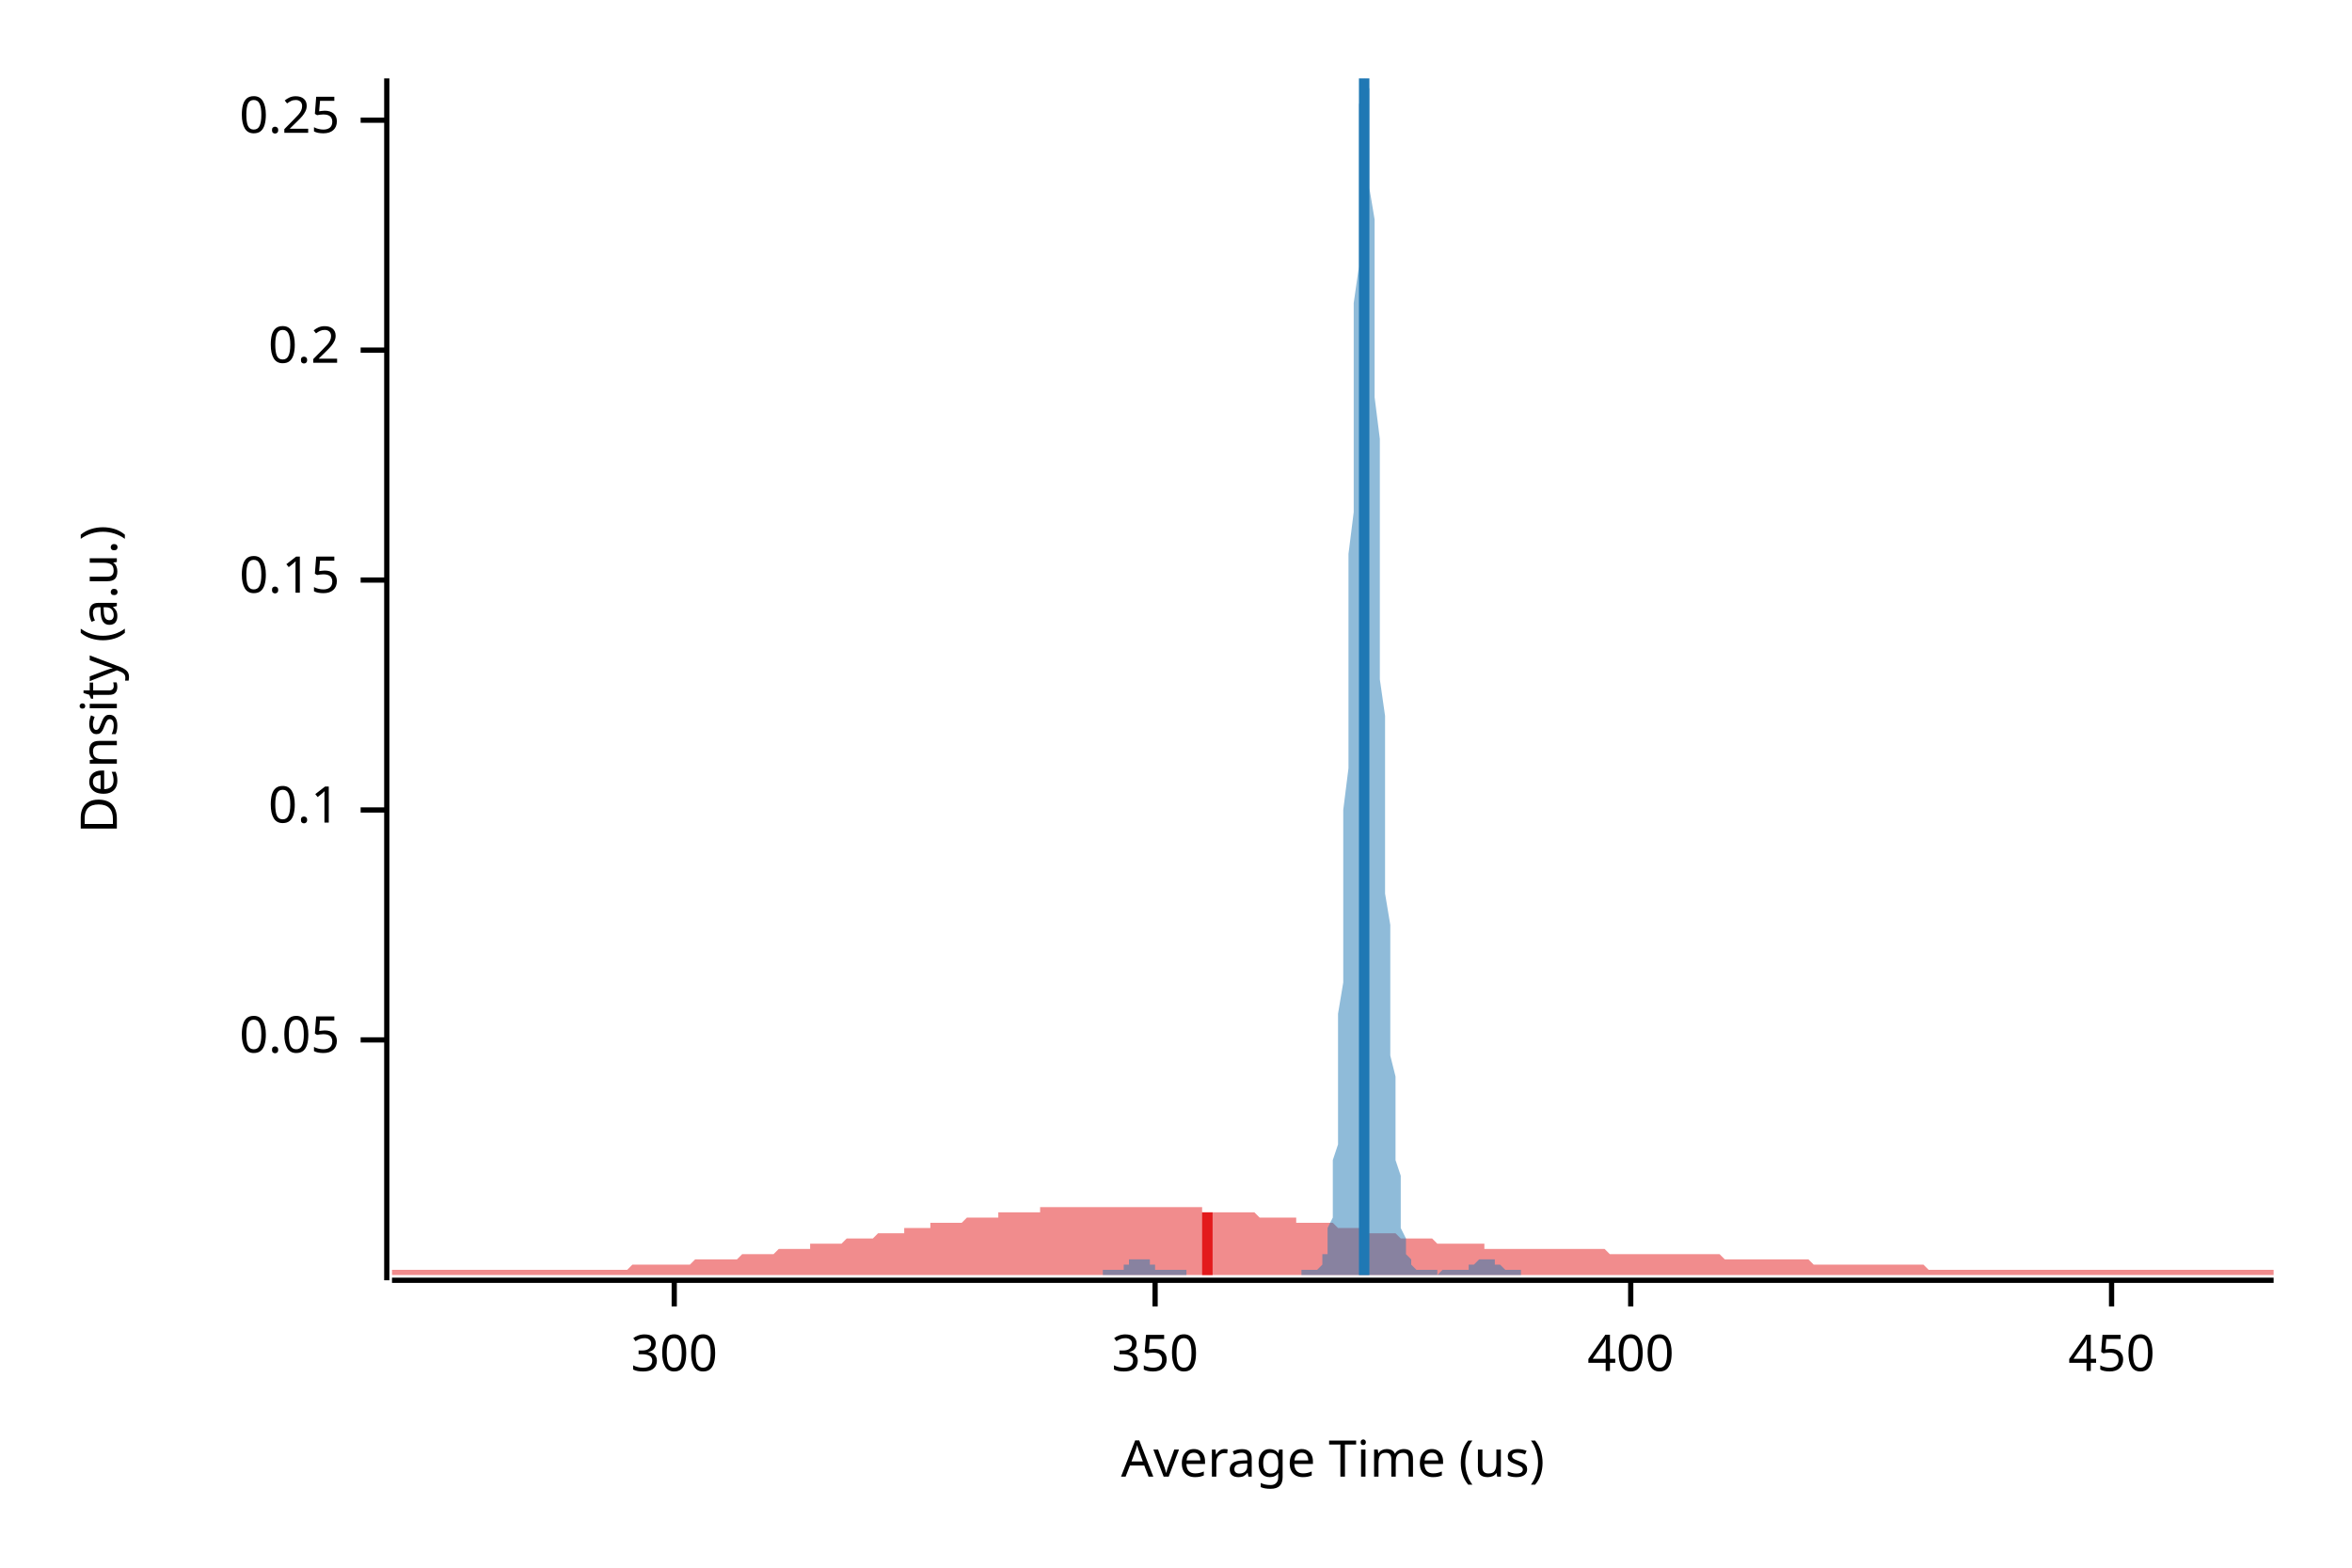
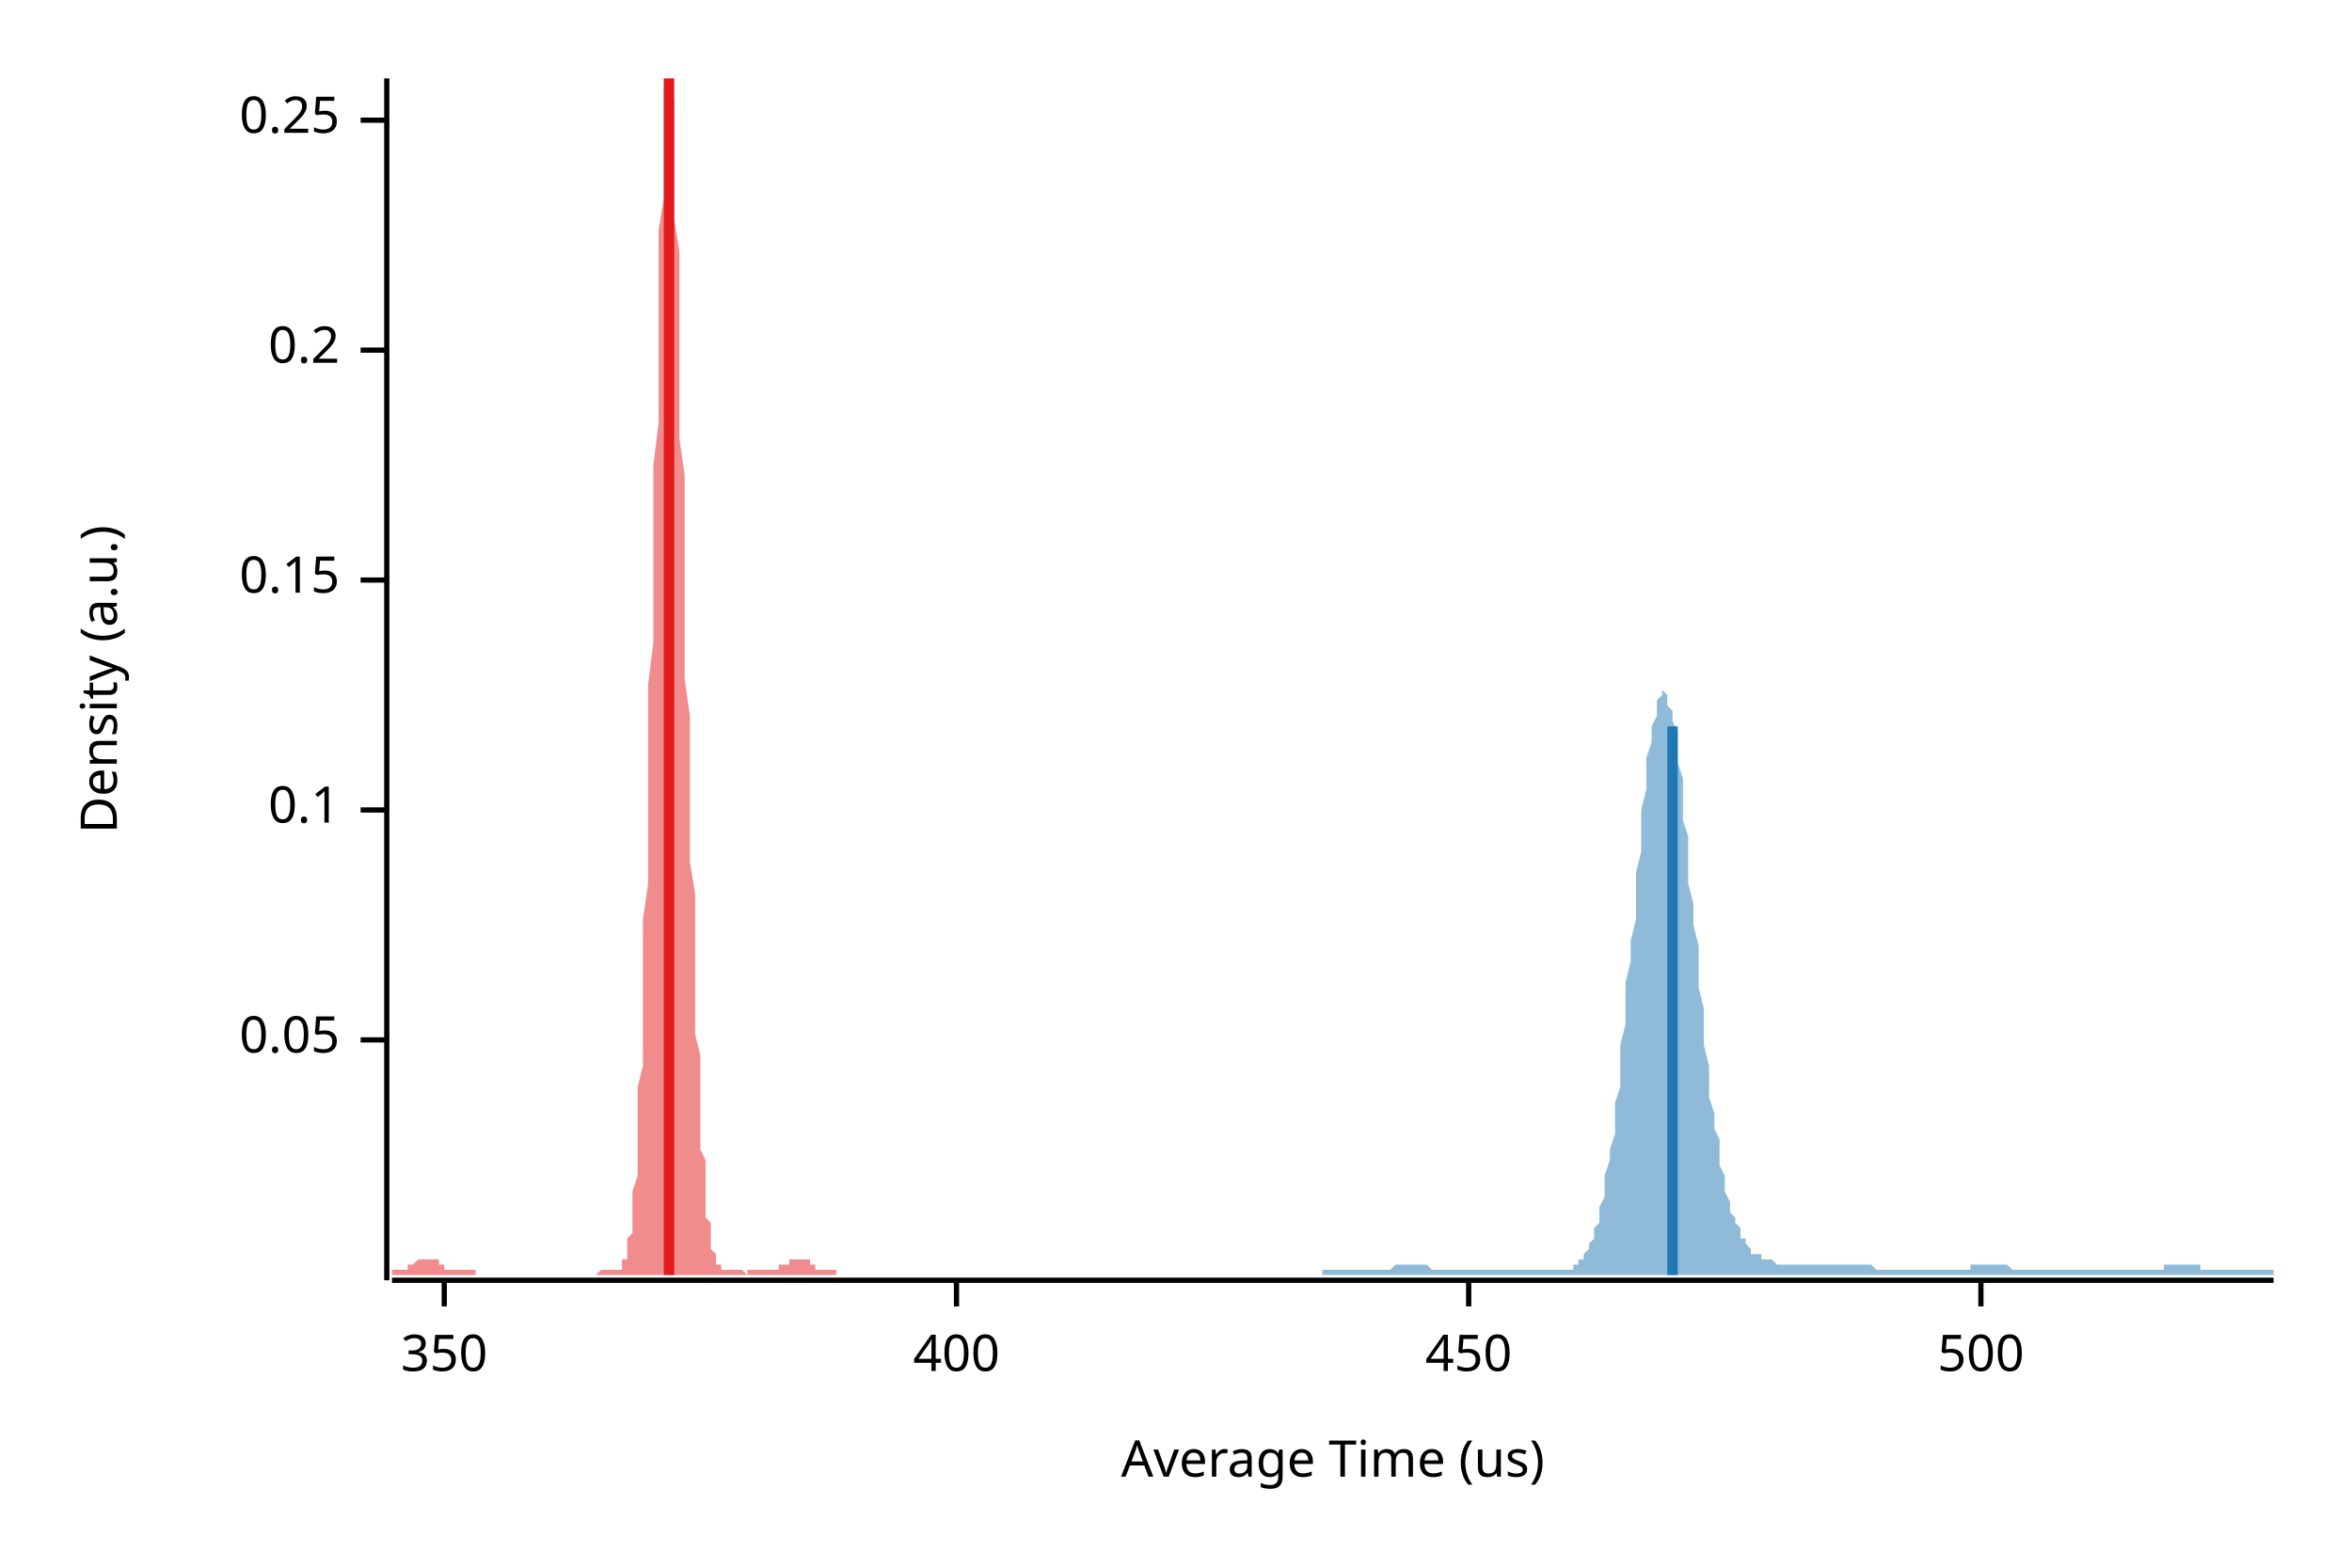
<svg xmlns="http://www.w3.org/2000/svg" width="450" height="300" viewBox="0 0 450 300">
  <text x="15" y="130" dy="0.76em" text-anchor="middle" font-family="sans-serif" font-size="9.677" opacity="1" fill="#000000" transform="rotate(270, 15, 130)">
Density (a.u.)
</text>
  <text x="255" y="285" dy="-0.5ex" text-anchor="middle" font-family="sans-serif" font-size="9.677" opacity="1" fill="#000000">
Average Time (us)
</text>
  <polyline fill="none" opacity="1" stroke="#000000" stroke-width="1" points="74,15 74,245 " />
  <text x="65" y="199" dy="0.5ex" text-anchor="end" font-family="sans-serif" font-size="9.677" opacity="1" fill="#000000">
0.05
</text>
  <polyline fill="none" opacity="1" stroke="#000000" stroke-width="1" points="69,199 74,199 " />
  <text x="65" y="155" dy="0.5ex" text-anchor="end" font-family="sans-serif" font-size="9.677" opacity="1" fill="#000000">
0.1
</text>
  <polyline fill="none" opacity="1" stroke="#000000" stroke-width="1" points="69,155 74,155 " />
  <text x="65" y="111" dy="0.5ex" text-anchor="end" font-family="sans-serif" font-size="9.677" opacity="1" fill="#000000">
0.15
</text>
  <polyline fill="none" opacity="1" stroke="#000000" stroke-width="1" points="69,111 74,111 " />
  <text x="65" y="67" dy="0.5ex" text-anchor="end" font-family="sans-serif" font-size="9.677" opacity="1" fill="#000000">
0.2
</text>
  <polyline fill="none" opacity="1" stroke="#000000" stroke-width="1" points="69,67 74,67 " />
  <text x="65" y="23" dy="0.5ex" text-anchor="end" font-family="sans-serif" font-size="9.677" opacity="1" fill="#000000">
0.25
</text>
  <polyline fill="none" opacity="1" stroke="#000000" stroke-width="1" points="69,23 74,23 " />
  <polyline fill="none" opacity="1" stroke="#000000" stroke-width="1" points="75,245 435,245 " />
-   <text x="129" y="255" dy="0.76em" text-anchor="middle" font-family="sans-serif" font-size="9.677" opacity="1" fill="#000000">
- 300
- </text>
-   <polyline fill="none" opacity="1" stroke="#000000" stroke-width="1" points="129,245 129,250 " />
-   <text x="221" y="255" dy="0.76em" text-anchor="middle" font-family="sans-serif" font-size="9.677" opacity="1" fill="#000000">
+   <text x="85" y="255" dy="0.76em" text-anchor="middle" font-family="sans-serif" font-size="9.677" opacity="1" fill="#000000">
350
</text>
-   <polyline fill="none" opacity="1" stroke="#000000" stroke-width="1" points="221,245 221,250 " />
-   <text x="312" y="255" dy="0.76em" text-anchor="middle" font-family="sans-serif" font-size="9.677" opacity="1" fill="#000000">
+   <polyline fill="none" opacity="1" stroke="#000000" stroke-width="1" points="85,245 85,250 " />
+   <text x="183" y="255" dy="0.76em" text-anchor="middle" font-family="sans-serif" font-size="9.677" opacity="1" fill="#000000">
400
</text>
-   <polyline fill="none" opacity="1" stroke="#000000" stroke-width="1" points="312,245 312,250 " />
-   <text x="404" y="255" dy="0.76em" text-anchor="middle" font-family="sans-serif" font-size="9.677" opacity="1" fill="#000000">
+   <polyline fill="none" opacity="1" stroke="#000000" stroke-width="1" points="183,245 183,250 " />
+   <text x="281" y="255" dy="0.76em" text-anchor="middle" font-family="sans-serif" font-size="9.677" opacity="1" fill="#000000">
450
</text>
-   <polyline fill="none" opacity="1" stroke="#000000" stroke-width="1" points="404,245 404,250 " />
-   <polygon opacity="0.5" fill="#E31A1C" points="75,243 75,243 76,243 77,243 77,243 78,243 79,243 80,243 80,243 81,243 82,243 82,243 83,243 84,243 85,243 85,243 86,243 87,243 87,243 88,243 89,243 90,243 90,243 91,243 92,243 93,243 93,243 94,243 95,243 95,243 96,243 97,243 98,243 98,243 99,243 100,243 100,243 101,243 102,243 103,243 103,243 104,243 105,243 106,243 106,243 107,243 108,243 108,243 109,243 110,243 111,243 111,243 112,243 113,243 113,243 114,243 115,243 116,243 116,243 117,243 118,243 119,243 119,243 120,243 121,242 121,242 122,242 123,242 124,242 124,242 125,242 126,242 126,242 127,242 128,242 129,242 129,242 130,242 131,242 131,242 132,242 133,241 134,241 134,241 135,241 136,241 137,241 137,241 138,241 139,241 139,241 140,241 141,241 142,240 142,240 143,240 144,240 144,240 145,240 146,240 147,240 147,240 148,240 149,239 150,239 150,239 151,239 152,239 152,239 153,239 154,239 155,239 155,238 156,238 157,238 157,238 158,238 159,238 160,238 160,238 161,238 162,237 163,237 163,237 164,237 165,237 165,237 166,237 167,237 168,236 168,236 169,236 170,236 170,236 171,236 172,236 173,236 173,235 174,235 175,235 176,235 176,235 177,235 178,235 178,234 179,234 180,234 181,234 181,234 182,234 183,234 183,234 184,234 185,233 186,233 186,233 187,233 188,233 188,233 189,233 190,233 191,233 191,232 192,232 193,232 194,232 194,232 195,232 196,232 196,232 197,232 198,232 199,232 199,231 200,231 201,231 201,231 202,231 203,231 204,231 204,231 205,231 206,231 207,231 207,231 208,231 209,231 209,231 210,231 211,231 212,231 212,231 213,231 214,231 214,231 215,231 216,231 217,231 217,231 218,231 219,231 220,231 220,231 221,231 222,231 222,231 223,231 224,231 225,231 225,231 226,231 227,231 227,231 228,231 229,231 230,231 230,232 231,232 232,232 232,232 233,232 234,232 235,232 235,232 236,232 237,232 238,232 238,232 239,232 240,232 240,232 241,233 242,233 243,233 243,233 244,233 245,233 245,233 246,233 247,233 248,233 248,234 249,234 250,234 251,234 251,234 252,234 253,234 253,234 254,234 255,234 256,235 256,235 257,235 258,235 258,235 259,235 260,235 261,235 261,236 262,236 263,236 264,236 264,236 265,236 266,236 266,236 267,236 268,237 269,237 269,237 270,237 271,237 271,237 272,237 273,237 274,237 274,237 275,238 276,238 277,238 277,238 278,238 279,238 279,238 280,238 281,238 282,238 282,238 283,238 284,238 284,239 285,239 286,239 287,239 287,239 288,239 289,239 289,239 290,239 291,239 292,239 292,239 293,239 294,239 295,239 295,239 296,239 297,239 297,239 298,239 299,239 300,239 300,239 301,239 302,239 302,239 303,239 304,239 305,239 305,239 306,239 307,239 308,240 308,240 309,240 310,240 310,240 311,240 312,240 313,240 313,240 314,240 315,240 315,240 316,240 317,240 318,240 318,240 319,240 320,240 321,240 321,240 322,240 323,240 323,240 324,240 325,240 326,240 326,240 327,240 328,240 328,240 329,240 330,241 331,241 331,241 332,241 333,241 333,241 334,241 335,241 336,241 336,241 337,241 338,241 339,241 339,241 340,241 341,241 341,241 342,241 343,241 344,241 344,241 345,241 346,241 346,241 347,242 348,242 349,242 349,242 350,242 351,242 352,242 352,242 353,242 354,242 354,242 355,242 356,242 357,242 357,242 358,242 359,242 359,242 360,242 361,242 362,242 362,242 363,242 364,242 365,242 365,242 366,242 367,242 367,242 368,242 369,243 370,243 370,243 371,243 372,243 372,243 373,243 374,243 375,243 375,243 376,243 377,243 378,243 378,243 379,243 380,243 380,243 381,243 382,243 383,243 383,243 384,243 385,243 385,243 386,243 387,243 388,243 388,243 389,243 390,243 390,243 391,243 392,243 393,243 393,243 394,243 395,243 396,243 396,243 397,243 398,243 398,243 399,243 400,243 401,243 401,243 402,243 403,243 403,243 404,243 405,243 406,243 406,243 407,243 408,243 409,243 409,243 410,243 411,243 411,243 412,243 413,243 414,243 414,243 415,243 416,243 416,243 417,243 418,243 419,243 419,243 420,243 421,243 422,243 422,243 423,243 424,243 424,243 425,243 426,243 427,243 427,243 428,243 429,243 429,243 430,243 431,243 432,243 432,243 433,243 434,243 435,243 435,244 75,244 " />
-   <polygon opacity="0.5" fill="#1F78B4" points="211,243 211,243 212,243 212,243 212,243 212,243 212,243 212,243 213,243 213,243 213,243 213,243 213,243 213,243 214,243 214,243 214,243 214,243 214,243 214,243 215,243 215,243 215,242 215,242 215,242 215,242 215,242 216,242 216,242 216,242 216,241 216,241 216,241 217,241 217,241 217,241 217,241 217,241 217,241 218,241 218,241 218,241 218,241 218,241 218,241 218,241 219,241 219,241 219,241 219,241 219,241 219,241 220,241 220,241 220,242 220,242 220,242 220,242 221,242 221,242 221,242 221,242 221,243 221,243 222,243 222,243 222,243 222,243 222,243 222,243 222,243 223,243 223,243 223,243 223,243 223,243 223,243 224,243 224,243 224,243 224,243 224,243 224,243 225,243 225,243 225,243 225,243 225,243 225,243 226,243 226,243 226,243 226,243 226,243 226,243 226,243 227,243 227,244 227,244 227,244 227,244 227,244 228,244 228,244 228,244 228,244 228,244 228,244 229,244 229,244 229,244 229,244 229,244 229,244 230,244 230,244 230,244 230,244 230,244 230,244 230,244 231,244 231,244 231,244 231,244 231,244 231,244 232,244 232,244 232,244 232,244 232,244 232,244 233,244 233,244 233,244 233,244 233,244 233,244 233,244 234,244 234,244 234,244 234,244 234,244 234,244 235,244 235,244 235,244 235,244 235,244 235,244 236,244 236,244 236,244 236,244 236,244 236,244 237,244 237,244 237,244 237,244 237,244 237,244 237,244 238,244 238,244 238,244 238,244 238,244 238,244 239,244 239,244 239,244 239,244 239,244 239,244 240,244 240,244 240,244 240,244 240,244 240,244 241,244 241,244 241,244 241,244 241,244 241,244 241,244 242,244 242,244 242,244 242,244 242,244 242,244 243,244 243,244 243,244 243,244 243,244 243,244 244,244 244,244 244,244 244,244 244,244 244,244 245,244 245,244 245,244 245,244 245,244 245,244 245,244 246,244 246,244 246,244 246,244 246,244 246,244 247,244 247,244 247,244 247,244 247,244 247,244 248,244 248,244 248,244 248,244 248,244 248,244 249,244 249,243 249,243 249,243 249,243 249,243 249,243 250,243 250,243 250,243 250,243 250,243 250,243 251,243 251,243 251,243 251,243 251,243 251,243 252,243 252,243 252,243 252,243 252,243 252,243 252,243 253,242 253,242 253,242 253,241 253,241 253,240 254,240 254,239 254,238 254,237 254,236 254,235 255,233 255,232 255,230 255,228 255,225 255,222 256,219 256,216 256,212 256,208 256,204 256,199 256,194 257,188 257,182 257,176 257,169 257,162 257,155 258,147 258,139 258,131 258,123 258,114 258,106 259,98 259,89 259,81 259,73 259,65 259,58 260,51 260,44 260,38 260,33 260,28 260,23 260,20 261,17 261,15 261,15 261,15 261,15 261,15 262,17 262,19 262,23 262,27 262,31 262,36 263,42 263,48 263,55 263,61 263,69 263,76 264,84 264,91 264,99 264,107 264,114 264,122 264,130 265,137 265,144 265,151 265,158 265,165 265,171 266,177 266,182 266,188 266,193 266,198 266,202 267,206 267,210 267,213 267,217 267,220 267,222 268,225 268,227 268,229 268,231 268,233 268,234 268,235 269,237 269,238 269,238 269,239 269,240 269,240 270,241 270,241 270,242 270,242 270,242 270,242 271,243 271,243 271,243 271,243 271,243 271,243 271,243 272,243 272,243 272,243 272,243 272,243 272,243 273,243 273,243 273,243 273,243 273,243 273,243 274,243 274,243 274,243 274,243 274,243 274,243 275,243 275,243 275,244 275,244 275,244 275,244 275,244 276,243 276,243 276,243 276,243 276,243 276,243 277,243 277,243 277,243 277,243 277,243 277,243 278,243 278,243 278,243 278,243 278,243 278,243 279,243 279,243 279,243 279,243 279,243 279,243 279,243 280,243 280,243 280,243 280,243 280,243 280,243 281,243 281,243 281,243 281,243 281,242 281,242 282,242 282,242 282,242 282,242 282,242 282,242 283,241 283,241 283,241 283,241 283,241 283,241 283,241 284,241 284,241 284,241 284,241 284,241 284,241 285,241 285,241 285,241 285,241 285,241 285,241 286,241 286,241 286,241 286,241 286,241 286,242 286,242 287,242 287,242 287,242 287,242 287,242 287,242 288,243 288,243 288,243 288,243 288,243 288,243 289,243 289,243 289,243 289,243 289,243 289,243 290,243 290,243 290,243 290,243 290,243 290,243 290,243 291,243 291,243 291,243 291,244 211,244 " />
-   <polyline fill="none" opacity="1" stroke="#E31A1C" stroke-width="2" points="231,244 231,232 " />
-   <polyline fill="none" opacity="1" stroke="#1F78B4" stroke-width="2" points="261,244 261,15 " />
+   <polyline fill="none" opacity="1" stroke="#000000" stroke-width="1" points="281,245 281,250 " />
+   <text x="379" y="255" dy="0.76em" text-anchor="middle" font-family="sans-serif" font-size="9.677" opacity="1" fill="#000000">
+ 500
+ </text>
+   <polyline fill="none" opacity="1" stroke="#000000" stroke-width="1" points="379,245 379,250 " />
+   <polygon opacity="0.5" fill="#E31A1C" points="75,243 75,243 75,243 75,243 75,243 75,243 76,243 76,243 76,243 76,243 76,243 76,243 77,243 77,243 77,243 77,243 77,243 77,243 78,243 78,243 78,243 78,243 78,242 78,242 79,242 79,242 79,242 79,242 79,242 79,242 80,241 80,241 80,241 80,241 80,241 80,241 81,241 81,241 81,241 81,241 81,241 82,241 82,241 82,241 82,241 82,241 82,241 83,241 83,241 83,241 83,241 83,241 83,241 84,241 84,242 84,242 84,242 84,242 84,242 85,242 85,242 85,242 85,243 85,243 85,243 86,243 86,243 86,243 86,243 86,243 86,243 87,243 87,243 87,243 87,243 87,243 88,243 88,243 88,243 88,243 88,243 88,243 89,243 89,243 89,243 89,243 89,243 89,243 90,243 90,243 90,243 90,243 90,243 90,243 91,243 91,243 91,243 91,244 91,244 91,244 92,244 92,244 92,244 92,244 92,244 92,244 93,244 93,244 93,244 93,244 93,244 93,244 94,244 94,244 94,244 94,244 94,244 95,244 95,244 95,244 95,244 95,244 95,244 96,244 96,244 96,244 96,244 96,244 96,244 97,244 97,244 97,244 97,244 97,244 97,244 98,244 98,244 98,244 98,244 98,244 98,244 99,244 99,244 99,244 99,244 99,244 99,244 100,244 100,244 100,244 100,244 100,244 101,244 101,244 101,244 101,244 101,244 101,244 102,244 102,244 102,244 102,244 102,244 102,244 103,244 103,244 103,244 103,244 103,244 103,244 104,244 104,244 104,244 104,244 104,244 104,244 105,244 105,244 105,244 105,244 105,244 105,244 106,244 106,244 106,244 106,244 106,244 107,244 107,244 107,244 107,244 107,244 107,244 108,244 108,244 108,244 108,244 108,244 108,244 109,244 109,244 109,244 109,244 109,244 109,244 110,244 110,244 110,244 110,244 110,244 110,244 111,244 111,244 111,244 111,244 111,244 111,244 112,244 112,244 112,244 112,244 112,244 112,244 113,244 113,244 113,244 113,244 113,244 114,244 114,244 114,244 114,244 114,244 114,244 115,243 115,243 115,243 115,243 115,243 115,243 116,243 116,243 116,243 116,243 116,243 116,243 117,243 117,243 117,243 117,243 117,243 117,243 118,243 118,243 118,243 118,243 118,243 118,243 119,243 119,242 119,242 119,242 119,241 120,241 120,240 120,240 120,239 120,238 120,237 121,236 121,235 121,233 121,232 121,230 121,228 122,225 122,222 122,219 122,216 122,212 122,208 123,204 123,199 123,194 123,188 123,182 123,176 124,169 124,162 124,155 124,147 124,139 124,131 125,123 125,114 125,106 125,98 125,89 126,81 126,73 126,65 126,58 126,51 126,44 127,38 127,33 127,28 127,23 127,20 127,17 128,15 128,15 128,15 128,15 128,15 128,17 129,19 129,23 129,27 129,31 129,36 129,42 130,48 130,55 130,61 130,69 130,76 130,84 131,91 131,99 131,107 131,114 131,122 131,130 132,137 132,144 132,151 132,158 132,165 133,171 133,177 133,182 133,188 133,193 133,198 134,202 134,206 134,210 134,213 134,217 134,220 135,222 135,225 135,227 135,229 135,231 135,233 136,234 136,235 136,237 136,238 136,238 136,239 137,240 137,240 137,241 137,241 137,242 137,242 138,242 138,242 138,243 138,243 138,243 139,243 139,243 139,243 139,243 139,243 139,243 140,243 140,243 140,243 140,243 140,243 140,243 141,243 141,243 141,243 141,243 141,243 141,243 142,243 142,243 142,243 142,243 142,243 142,243 143,244 143,244 143,244 143,244 143,244 143,243 144,243 144,243 144,243 144,243 144,243 145,243 145,243 145,243 145,243 145,243 145,243 146,243 146,243 146,243 146,243 146,243 146,243 147,243 147,243 147,243 147,243 147,243 147,243 148,243 148,243 148,243 148,243 148,243 148,243 149,243 149,243 149,243 149,243 149,243 149,242 150,242 150,242 150,242 150,242 150,242 150,242 151,242 151,241 151,241 151,241 151,241 152,241 152,241 152,241 152,241 152,241 152,241 153,241 153,241 153,241 153,241 153,241 153,241 154,241 154,241 154,241 154,241 154,241 154,241 155,241 155,241 155,242 155,242 155,242 155,242 156,242 156,242 156,242 156,242 156,243 156,243 157,243 157,243 157,243 157,243 157,243 158,243 158,243 158,243 158,243 158,243 158,243 159,243 159,243 159,243 159,243 159,243 159,243 160,243 160,243 160,243 160,244 75,244 " />
+   <polygon opacity="0.5" fill="#1F78B4" points="253,243 253,243 254,243 254,243 254,243 255,243 255,243 255,243 256,243 256,243 256,243 257,243 257,243 258,243 258,243 258,243 259,243 259,243 259,243 260,243 260,243 260,243 261,243 261,243 262,243 262,243 262,243 263,243 263,243 263,243 264,243 264,243 264,243 265,243 265,243 266,243 266,243 266,243 267,242 267,242 267,242 268,242 268,242 268,242 269,242 269,242 270,242 270,242 270,242 271,242 271,242 271,242 272,242 272,242 272,242 273,242 273,242 274,243 274,243 274,243 275,243 275,243 275,243 276,243 276,243 276,243 277,243 277,243 278,243 278,243 278,243 279,243 279,243 279,243 280,243 280,243 281,243 281,243 281,243 282,243 282,243 282,243 283,243 283,243 283,243 284,243 284,243 285,243 285,243 285,243 286,243 286,243 286,243 287,243 287,243 287,243 288,243 288,243 289,243 289,243 289,243 290,243 290,243 290,243 291,243 291,243 291,243 292,243 292,243 293,243 293,243 293,243 294,243 294,243 294,243 295,243 295,243 295,243 296,243 296,243 297,243 297,243 297,243 298,243 298,243 298,243 299,243 299,243 299,243 300,243 300,243 301,243 301,242 301,242 302,242 302,241 302,241 303,241 303,240 303,240 304,239 304,238 305,237 305,236 305,235 306,234 306,232 306,231 307,229 307,227 307,225 308,222 308,220 309,217 309,214 309,211 310,208 310,204 310,200 311,196 311,193 311,188 312,184 312,180 313,176 313,171 313,167 314,163 314,159 314,155 315,151 315,148 315,145 316,142 316,139 317,137 317,135 317,134 318,133 318,132 318,132 319,133 319,133 319,135 320,136 320,138 321,140 321,143 321,146 322,149 322,153 322,157 323,160 323,164 323,169 324,173 324,177 325,181 325,185 325,189 326,193 326,196 326,200 327,204 327,207 327,210 328,213 328,216 329,218 329,220 329,223 330,225 330,226 330,228 331,230 331,231 331,232 332,233 332,234 333,235 333,236 333,237 334,237 334,238 334,238 335,239 335,239 335,240 336,240 336,240 337,240 337,241 337,241 338,241 338,241 338,241 339,241 339,241 339,241 340,242 340,242 341,242 341,242 341,242 342,242 342,242 342,242 343,242 343,242 343,242 344,242 344,242 345,242 345,242 345,242 346,242 346,242 346,242 347,242 347,242 347,242 348,242 348,242 349,242 349,242 349,242 350,242 350,242 350,242 351,242 351,242 351,242 352,242 352,242 353,242 353,242 353,242 354,242 354,242 354,242 355,242 355,242 356,242 356,242 356,242 357,242 357,242 357,242 358,242 358,242 358,242 359,243 359,243 360,243 360,243 360,243 361,243 361,243 361,243 362,243 362,243 362,243 363,243 363,243 364,243 364,243 364,243 365,243 365,243 365,243 366,243 366,243 366,243 367,243 367,243 368,243 368,243 368,243 369,243 369,243 369,243 370,243 370,243 370,243 371,243 371,243 372,243 372,243 372,243 373,243 373,243 373,243 374,243 374,243 374,243 375,243 375,243 376,243 376,243 376,243 377,243 377,243 377,242 378,242 378,242 378,242 379,242 379,242 380,242 380,242 380,242 381,242 381,242 381,242 382,242 382,242 382,242 383,242 383,242 384,242 384,242 384,242 385,243 385,243 385,243 386,243 386,243 386,243 387,243 387,243 388,243 388,243 388,243 389,243 389,243 389,243 390,243 390,243 390,243 391,243 391,243 392,243 392,243 392,243 393,243 393,243 393,243 394,243 394,243 394,243 395,243 395,243 396,243 396,243 396,243 397,243 397,243 397,243 398,243 398,243 398,243 399,243 399,243 400,243 400,243 400,243 401,243 401,243 401,243 402,243 402,243 402,243 403,243 403,243 404,243 404,243 404,243 405,243 405,243 405,243 406,243 406,243 406,243 407,243 407,243 408,243 408,243 408,243 409,243 409,243 409,243 410,243 410,243 410,243 411,243 411,243 412,243 412,243 412,243 413,243 413,243 413,243 414,243 414,242 414,242 415,242 415,242 416,242 416,242 416,242 417,242 417,242 417,242 418,242 418,242 418,242 419,242 419,242 420,242 420,242 420,242 421,242 421,243 421,243 422,243 422,243 422,243 423,243 423,243 424,243 424,243 424,243 425,243 425,243 425,243 426,243 426,243 426,243 427,243 427,243 428,243 428,243 428,243 429,243 429,243 429,243 430,243 430,243 430,243 431,243 431,243 432,243 432,243 432,243 433,243 433,243 433,243 434,243 434,243 435,243 435,244 253,244 " />
+   <polyline fill="none" opacity="1" stroke="#E31A1C" stroke-width="2" points="128,244 128,15 " />
+   <polyline fill="none" opacity="1" stroke="#1F78B4" stroke-width="2" points="320,244 320,139 " />
</svg>
